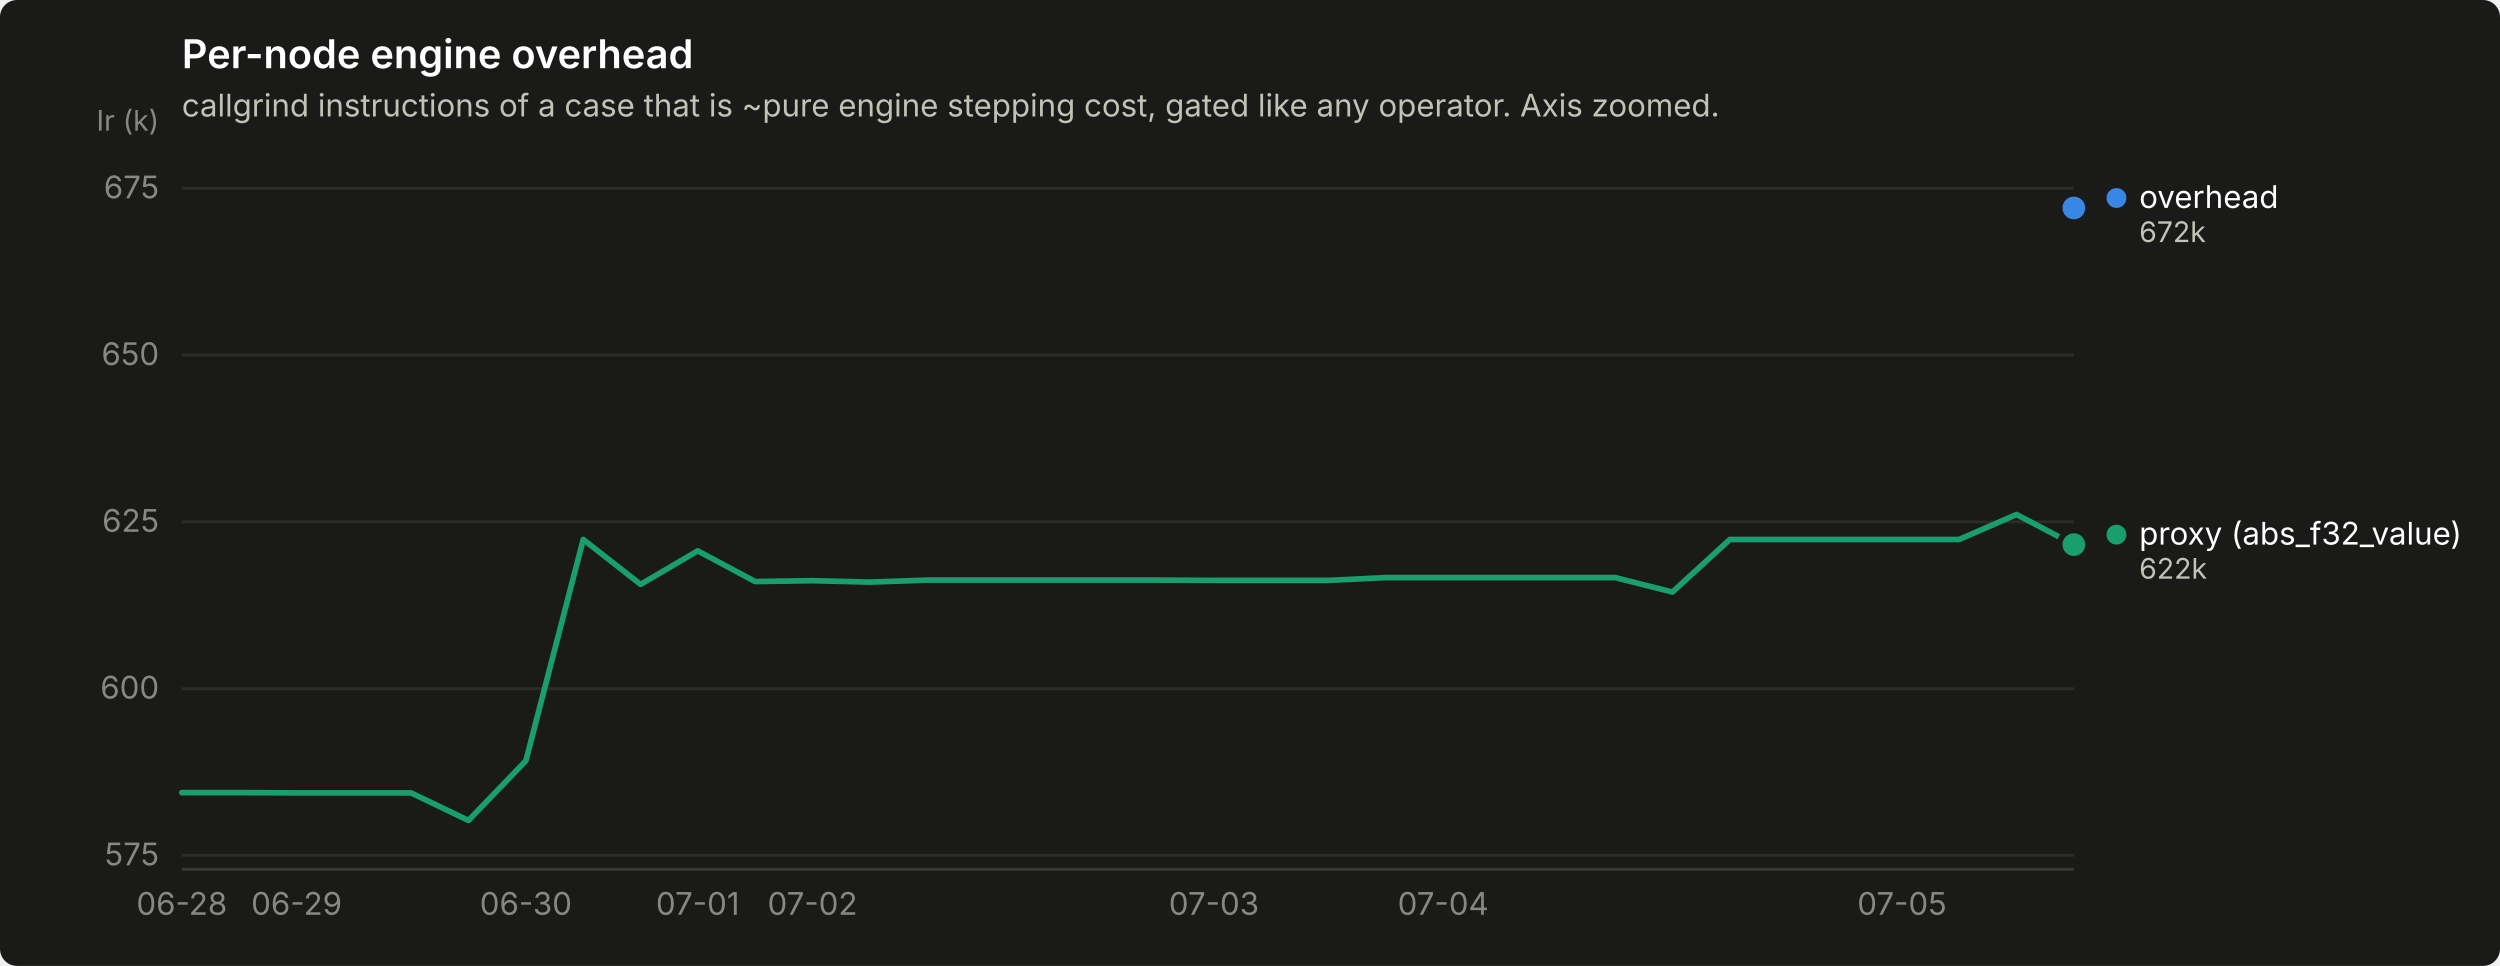
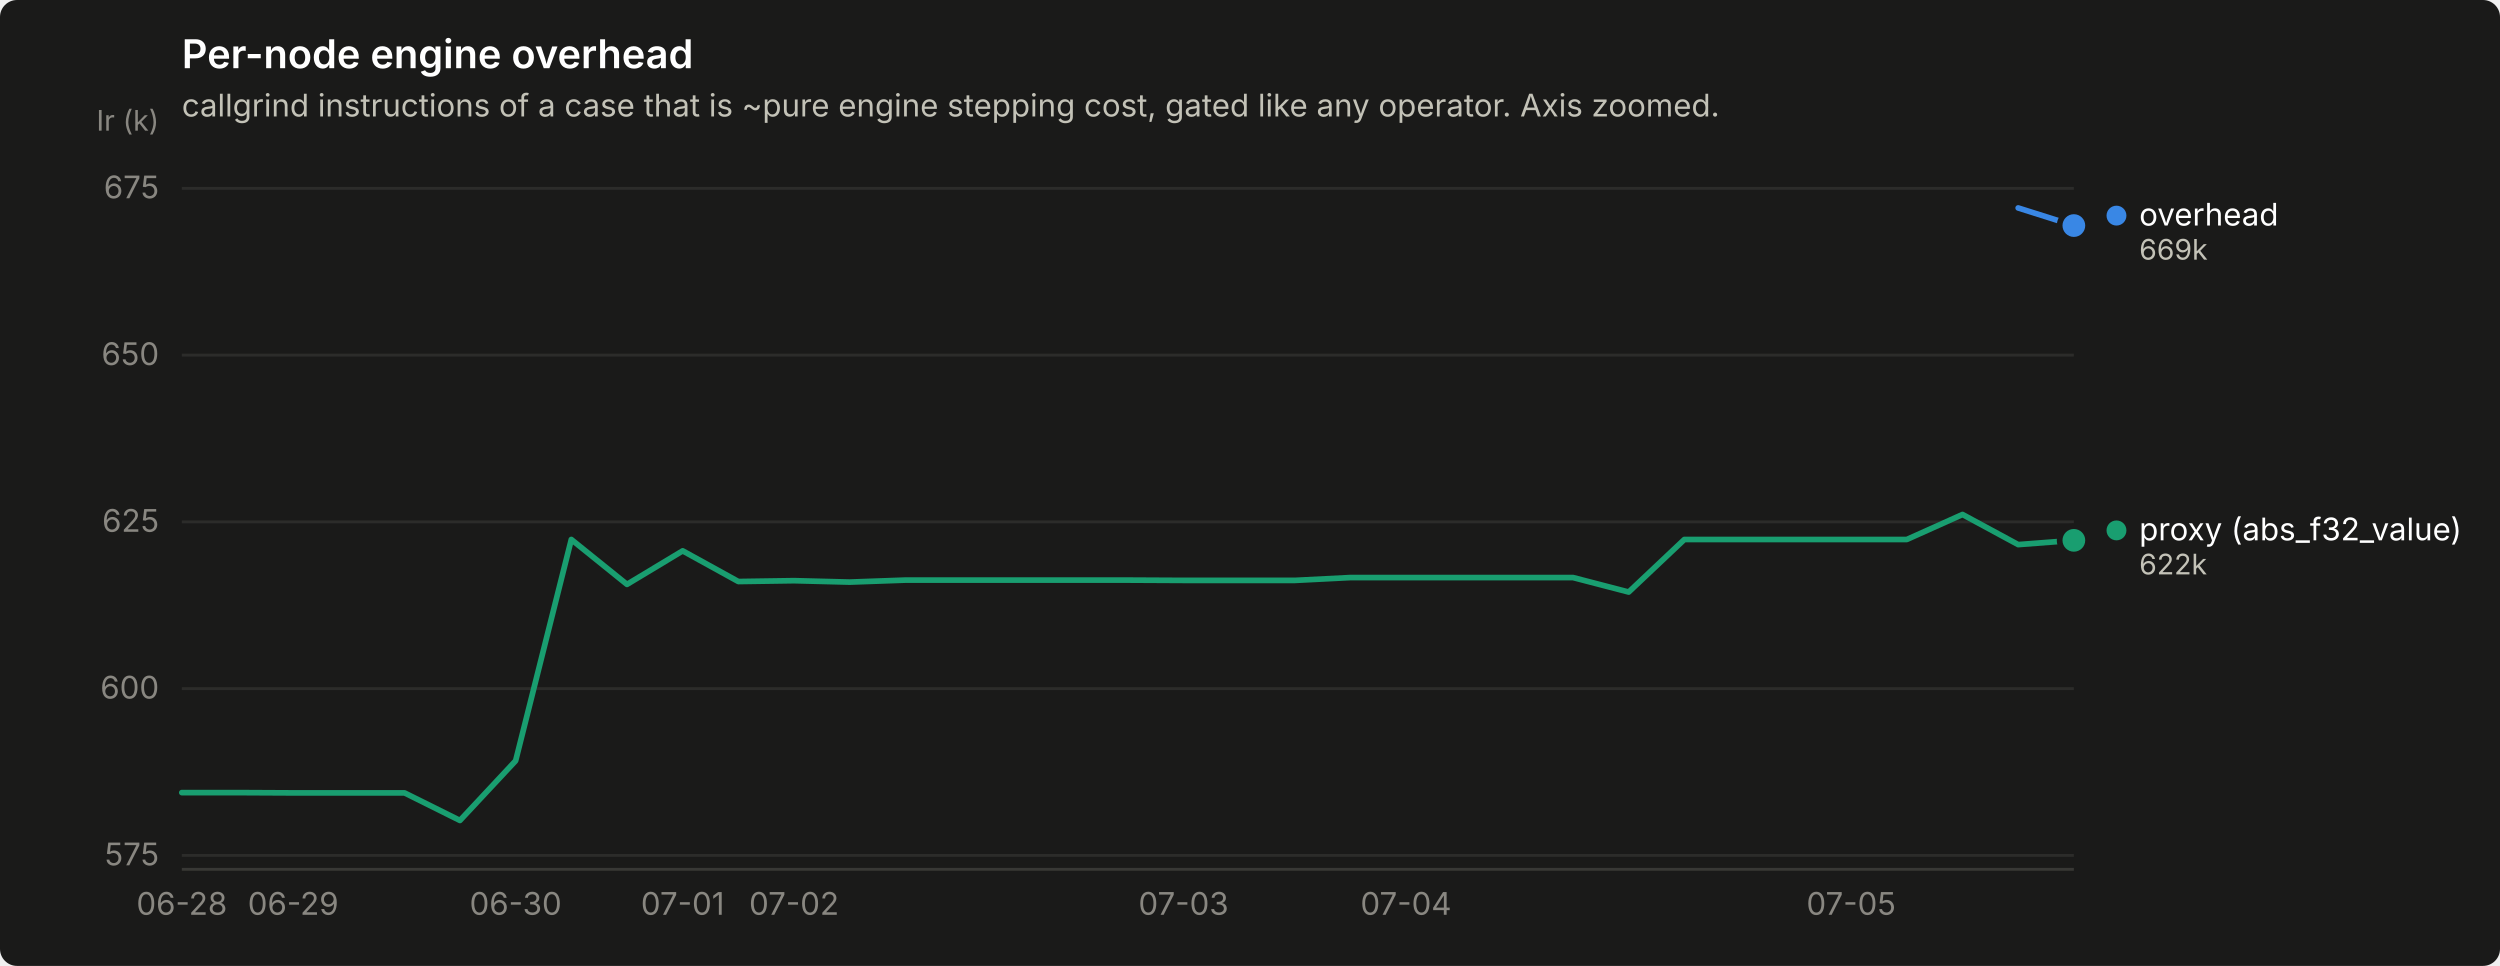
<svg xmlns="http://www.w3.org/2000/svg" width="880" height="340" viewBox="0 0 880 340" role="img" aria-label="Per-node engine overhead">
  <rect width="880" height="340" rx="6" fill="#1a1a19" />
  <text x="64" y="24" font-family="system-ui, -apple-system, &quot;Segoe UI&quot;, sans-serif" font-size="14" font-weight="600" fill="#ffffff">Per-node engine overhead</text>
  <text x="64" y="41" font-family="system-ui, -apple-system, &quot;Segoe UI&quot;, sans-serif" font-size="11" fill="#c3c2b7">callgrind instructions of a case that is ~pure engine stepping cost, gated like any operator. Axis zoomed.</text>
  <line x1="64" y1="301.1" x2="730" y2="301.1" stroke="#2c2c2a" stroke-width="1" />
  <text x="56" y="304.6" text-anchor="end" font-family="system-ui, -apple-system, &quot;Segoe UI&quot;, sans-serif" font-size="11" style="font-variant-numeric: tabular-nums" fill="#898781">575</text>
  <line x1="64" y1="242.4" x2="730" y2="242.4" stroke="#2c2c2a" stroke-width="1" />
  <text x="56" y="245.9" text-anchor="end" font-family="system-ui, -apple-system, &quot;Segoe UI&quot;, sans-serif" font-size="11" style="font-variant-numeric: tabular-nums" fill="#898781">600</text>
  <line x1="64" y1="183.7" x2="730" y2="183.7" stroke="#2c2c2a" stroke-width="1" />
  <text x="56" y="187.2" text-anchor="end" font-family="system-ui, -apple-system, &quot;Segoe UI&quot;, sans-serif" font-size="11" style="font-variant-numeric: tabular-nums" fill="#898781">625</text>
  <line x1="64" y1="125.0" x2="730" y2="125.0" stroke="#2c2c2a" stroke-width="1" />
  <text x="56" y="128.5" text-anchor="end" font-family="system-ui, -apple-system, &quot;Segoe UI&quot;, sans-serif" font-size="11" style="font-variant-numeric: tabular-nums" fill="#898781">650</text>
  <line x1="64" y1="66.3" x2="730" y2="66.3" stroke="#2c2c2a" stroke-width="1" />
  <text x="56" y="69.8" text-anchor="end" font-family="system-ui, -apple-system, &quot;Segoe UI&quot;, sans-serif" font-size="11" style="font-variant-numeric: tabular-nums" fill="#898781">675</text>
  <text x="56" y="46" text-anchor="end" font-family="system-ui, -apple-system, &quot;Segoe UI&quot;, sans-serif" font-size="10" fill="#898781">Ir (k)</text>
  <line x1="64" y1="306" x2="730" y2="306" stroke="#383835" stroke-width="1" />
  <text x="64.0" y="322" text-anchor="middle" font-family="system-ui, -apple-system, &quot;Segoe UI&quot;, sans-serif" font-size="11" style="font-variant-numeric: tabular-nums" fill="#898781">06-28</text>
-   <text x="104.4" y="322" text-anchor="middle" font-family="system-ui, -apple-system, &quot;Segoe UI&quot;, sans-serif" font-size="11" style="font-variant-numeric: tabular-nums" fill="#898781">06-29</text>
-   <text x="185.1" y="322" text-anchor="middle" font-family="system-ui, -apple-system, &quot;Segoe UI&quot;, sans-serif" font-size="11" style="font-variant-numeric: tabular-nums" fill="#898781">06-30</text>
-   <text x="245.6" y="322" text-anchor="middle" font-family="system-ui, -apple-system, &quot;Segoe UI&quot;, sans-serif" font-size="11" style="font-variant-numeric: tabular-nums" fill="#898781">07-01</text>
-   <text x="286.0" y="322" text-anchor="middle" font-family="system-ui, -apple-system, &quot;Segoe UI&quot;, sans-serif" font-size="11" style="font-variant-numeric: tabular-nums" fill="#898781">07-02</text>
-   <text x="427.3" y="322" text-anchor="middle" font-family="system-ui, -apple-system, &quot;Segoe UI&quot;, sans-serif" font-size="11" style="font-variant-numeric: tabular-nums" fill="#898781">07-03</text>
-   <text x="508.0" y="322" text-anchor="middle" font-family="system-ui, -apple-system, &quot;Segoe UI&quot;, sans-serif" font-size="11" style="font-variant-numeric: tabular-nums" fill="#898781">07-04</text>
-   <text x="669.5" y="322" text-anchor="middle" font-family="system-ui, -apple-system, &quot;Segoe UI&quot;, sans-serif" font-size="11" style="font-variant-numeric: tabular-nums" fill="#898781">07-05</text>
-   <circle cx="730.0" cy="73.2" r="2.5" fill="#3987e5" />
-   <circle cx="730.0" cy="73.2" r="6" fill="#1a1a19" />
-   <circle cx="730.0" cy="73.2" r="4" fill="#3987e5" />
-   <path d="M64.0,279.0 L84.2,279.0 L104.4,279.1 L124.5,279.1 L144.7,279.1 L164.9,288.8 L185.1,267.8 L205.3,189.9 L225.5,205.7 L245.6,193.9 L265.8,204.7 L286.0,204.4 L306.2,204.9 L326.4,204.2 L346.5,204.2 L366.7,204.2 L386.9,204.2 L407.1,204.2 L427.3,204.3 L447.5,204.3 L467.6,204.3 L487.8,203.3 L508.0,203.3 L528.2,203.3 L548.4,203.3 L568.5,203.3 L588.7,208.4 L608.9,189.9 L629.1,189.9 L649.3,189.9 L669.5,189.9 L689.6,189.9 L709.8,181.1 L730.0,191.7" fill="none" stroke="#199e70" stroke-width="2" stroke-linejoin="round" stroke-linecap="round" />
-   <circle cx="730.0" cy="191.7" r="6" fill="#1a1a19" />
-   <circle cx="730.0" cy="191.7" r="4" fill="#199e70" />
-   <circle cx="745.0" cy="69.7" r="3.5" fill="#3987e5" />
-   <text x="753.0" y="73.2" font-family="system-ui, -apple-system, &quot;Segoe UI&quot;, sans-serif" font-size="11" fill="#ffffff">overhead</text>
-   <text x="753.0" y="85.2" font-family="system-ui, -apple-system, &quot;Segoe UI&quot;, sans-serif" font-size="10" style="font-variant-numeric: tabular-nums" fill="#c3c2b7">672k</text>
-   <circle cx="745.0" cy="188.2" r="3.5" fill="#199e70" />
-   <text x="753.0" y="191.7" font-family="system-ui, -apple-system, &quot;Segoe UI&quot;, sans-serif" font-size="11" fill="#ffffff">proxy (abs_f32_value)</text>
-   <text x="753.0" y="203.7" font-family="system-ui, -apple-system, &quot;Segoe UI&quot;, sans-serif" font-size="10" style="font-variant-numeric: tabular-nums" fill="#c3c2b7">622k</text>
+   <text x="103.2" y="322" text-anchor="middle" font-family="system-ui, -apple-system, &quot;Segoe UI&quot;, sans-serif" font-size="11" style="font-variant-numeric: tabular-nums" fill="#898781">06-29</text>
+   <text x="181.5" y="322" text-anchor="middle" font-family="system-ui, -apple-system, &quot;Segoe UI&quot;, sans-serif" font-size="11" style="font-variant-numeric: tabular-nums" fill="#898781">06-30</text>
+   <text x="240.3" y="322" text-anchor="middle" font-family="system-ui, -apple-system, &quot;Segoe UI&quot;, sans-serif" font-size="11" style="font-variant-numeric: tabular-nums" fill="#898781">07-01</text>
+   <text x="279.5" y="322" text-anchor="middle" font-family="system-ui, -apple-system, &quot;Segoe UI&quot;, sans-serif" font-size="11" style="font-variant-numeric: tabular-nums" fill="#898781">07-02</text>
+   <text x="416.6" y="322" text-anchor="middle" font-family="system-ui, -apple-system, &quot;Segoe UI&quot;, sans-serif" font-size="11" style="font-variant-numeric: tabular-nums" fill="#898781">07-03</text>
+   <text x="494.9" y="322" text-anchor="middle" font-family="system-ui, -apple-system, &quot;Segoe UI&quot;, sans-serif" font-size="11" style="font-variant-numeric: tabular-nums" fill="#898781">07-04</text>
+   <text x="651.6" y="322" text-anchor="middle" font-family="system-ui, -apple-system, &quot;Segoe UI&quot;, sans-serif" font-size="11" style="font-variant-numeric: tabular-nums" fill="#898781">07-05</text>
+   <path d="M710.4,73.2 L730.0,79.4" fill="none" stroke="#3987e5" stroke-width="2" stroke-linejoin="round" stroke-linecap="round" />
+   <circle cx="730.0" cy="79.4" r="6" fill="#1a1a19" />
+   <circle cx="730.0" cy="79.4" r="4" fill="#3987e5" />
+   <path d="M64.0,279.0 L83.6,279.0 L103.2,279.1 L122.8,279.1 L142.4,279.1 L161.9,288.8 L181.5,267.8 L201.1,189.9 L220.7,205.7 L240.3,193.9 L259.9,204.7 L279.5,204.4 L299.1,204.9 L318.6,204.2 L338.2,204.2 L357.8,204.2 L377.4,204.2 L397.0,204.2 L416.6,204.3 L436.2,204.3 L455.8,204.3 L475.4,203.3 L494.9,203.3 L514.5,203.3 L534.1,203.3 L553.7,203.3 L573.3,208.4 L592.9,189.9 L612.5,189.9 L632.1,189.9 L651.6,189.9 L671.2,189.9 L690.8,181.1 L710.4,191.7 L730.0,190.2" fill="none" stroke="#199e70" stroke-width="2" stroke-linejoin="round" stroke-linecap="round" />
+   <circle cx="730.0" cy="190.2" r="6" fill="#1a1a19" />
+   <circle cx="730.0" cy="190.2" r="4" fill="#199e70" />
+   <circle cx="745.0" cy="75.9" r="3.5" fill="#3987e5" />
+   <text x="753.0" y="79.4" font-family="system-ui, -apple-system, &quot;Segoe UI&quot;, sans-serif" font-size="11" fill="#ffffff">overhead</text>
+   <text x="753.0" y="91.4" font-family="system-ui, -apple-system, &quot;Segoe UI&quot;, sans-serif" font-size="10" style="font-variant-numeric: tabular-nums" fill="#c3c2b7">669k</text>
+   <circle cx="745.0" cy="186.7" r="3.5" fill="#199e70" />
+   <text x="753.0" y="190.2" font-family="system-ui, -apple-system, &quot;Segoe UI&quot;, sans-serif" font-size="11" fill="#ffffff">proxy (abs_f32_value)</text>
+   <text x="753.0" y="202.2" font-family="system-ui, -apple-system, &quot;Segoe UI&quot;, sans-serif" font-size="10" style="font-variant-numeric: tabular-nums" fill="#c3c2b7">622k</text>
</svg>
